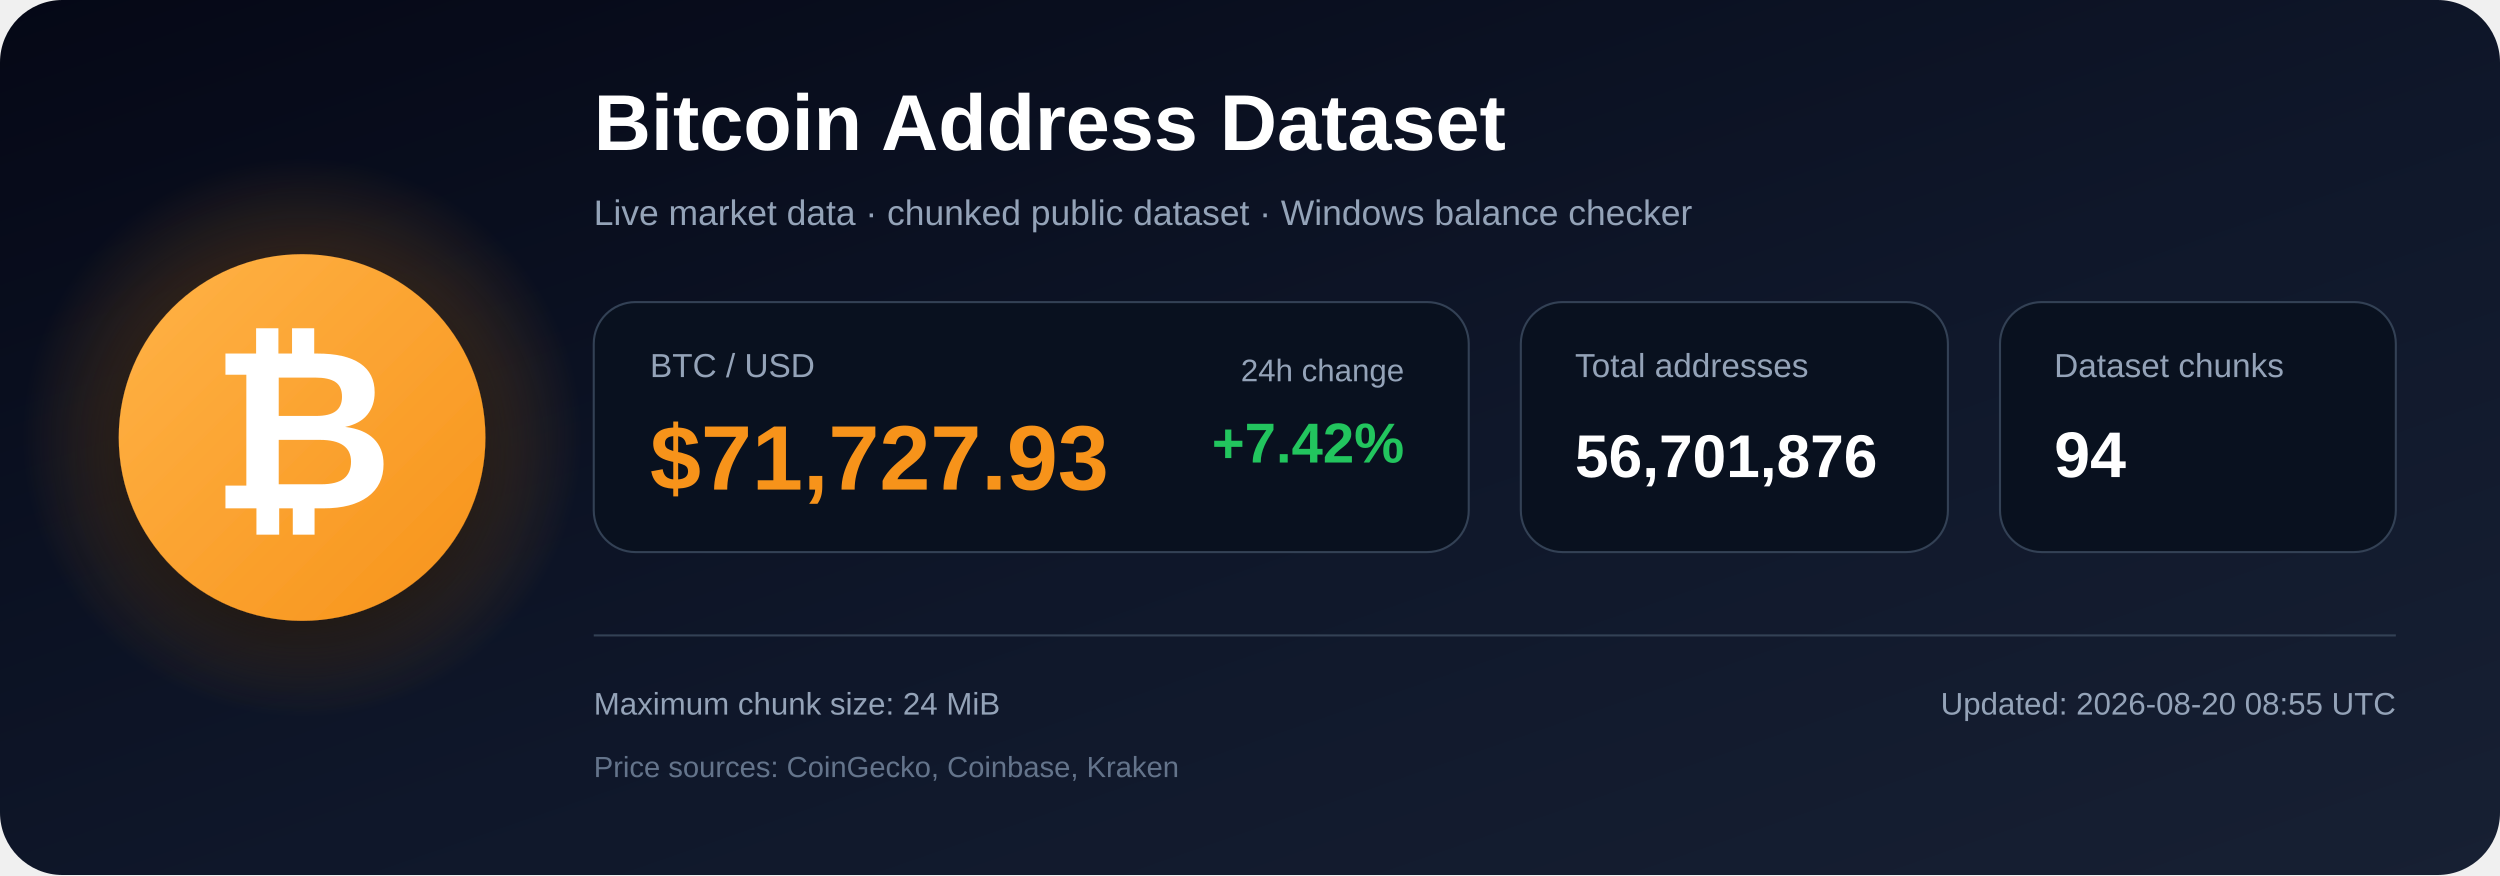
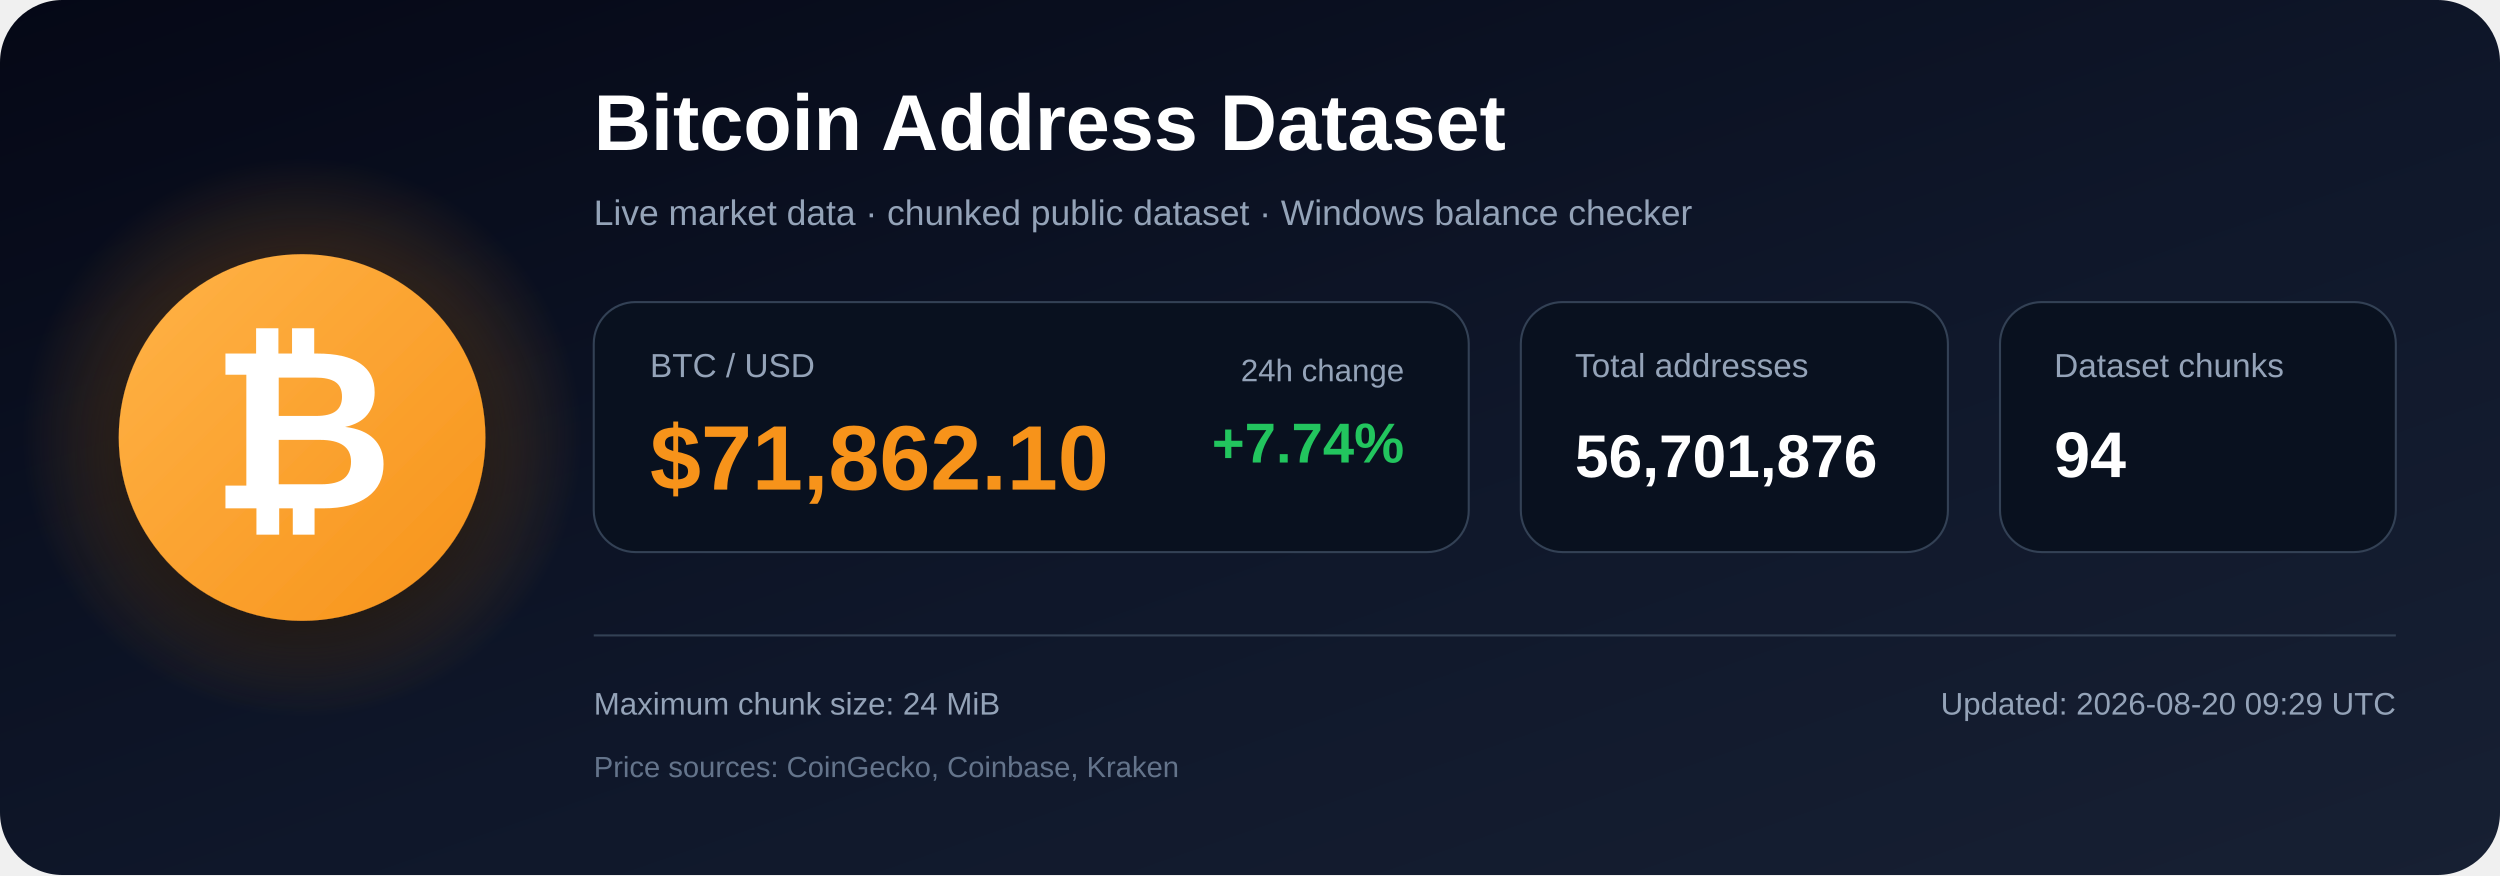
<svg xmlns="http://www.w3.org/2000/svg" width="1200" height="420" viewBox="0 0 1200 420" role="img" aria-labelledby="title description">
  <defs>
    <linearGradient id="bg" x1="0" y1="0" x2="1" y2="1">
      <stop offset="0%" stop-color="#050816" />
      <stop offset="55%" stop-color="#0f172a" />
      <stop offset="100%" stop-color="#172033" />
    </linearGradient>
    <radialGradient id="glow">
      <stop offset="0%" stop-color="#f7931a" stop-opacity=".48" />
      <stop offset="100%" stop-color="#f7931a" stop-opacity="0" />
    </radialGradient>
    <linearGradient id="orange" x1="0" y1="0" x2="1" y2="1">
      <stop offset="0%" stop-color="#ffb347" />
      <stop offset="100%" stop-color="#f7931a" />
    </linearGradient>
    <filter id="shadow" x="-40%" y="-40%" width="180%" height="180%">
      <feDropShadow dx="0" dy="12" stdDeviation="18" flood-color="#000000" flood-opacity=".50" />
    </filter>
  </defs>
  <rect width="1200" height="420" rx="30" fill="url(#bg)" />
  <circle cx="145" cy="210" r="135" fill="url(#glow)" />
  <circle cx="145" cy="210" r="88" fill="url(#orange)" filter="url(#shadow)" />
  <text x="145" y="244" text-anchor="middle" font-family="Arial, Helvetica, sans-serif" font-size="108" font-weight="700" fill="#ffffff">₿</text>
  <text x="285" y="72" font-family="Arial, Helvetica, sans-serif" font-size="38" font-weight="700" fill="#ffffff">
    Bitcoin Address Dataset
  </text>
  <text x="285" y="108" font-family="Arial, Helvetica, sans-serif" font-size="17" fill="#94a3b8">
    Live market data · chunked public dataset · Windows balance checker
  </text>
  <rect x="285" y="145" width="420" height="120" rx="20" fill="#09111f" stroke="#334155" />
  <text x="312" y="181" font-family="Arial, Helvetica, sans-serif" font-size="16" fill="#94a3b8">BTC / USD</text>
-   <text x="312" y="235" font-family="Arial, Helvetica, sans-serif" font-size="44" font-weight="700" fill="#f7931a">$71,727.93</text>
+   <text x="312" y="235" font-family="Arial, Helvetica, sans-serif" font-size="44" font-weight="700" fill="#f7931a">$71,862.10</text>
  <text x="674" y="183" text-anchor="end" font-family="Arial, Helvetica, sans-serif" font-size="15" fill="#94a3b8">24h change</text>
-   <text x="674" y="222" text-anchor="end" font-family="Arial, Helvetica, sans-serif" font-size="27" font-weight="700" fill="#22c55e">+7.42%</text>
+   <text x="674" y="222" text-anchor="end" font-family="Arial, Helvetica, sans-serif" font-size="27" font-weight="700" fill="#22c55e">+7.74%</text>
  <rect x="730" y="145" width="205" height="120" rx="20" fill="#09111f" stroke="#334155" />
  <text x="756" y="181" font-family="Arial, Helvetica, sans-serif" font-size="16" fill="#94a3b8">Total addresses</text>
  <text x="756" y="229" font-family="Arial, Helvetica, sans-serif" font-size="29" font-weight="700" fill="#ffffff">56,701,876</text>
  <rect x="960" y="145" width="190" height="120" rx="20" fill="#09111f" stroke="#334155" />
  <text x="986" y="181" font-family="Arial, Helvetica, sans-serif" font-size="16" fill="#94a3b8">Dataset chunks</text>
  <text x="986" y="229" font-family="Arial, Helvetica, sans-serif" font-size="31" font-weight="700" fill="#ffffff">94</text>
  <line x1="285" y1="305" x2="1150" y2="305" stroke="#334155" stroke-width="1" />
  <text x="285" y="343" font-family="Arial, Helvetica, sans-serif" font-size="15" fill="#94a3b8">
    Maximum chunk size: 24 MiB
  </text>
  <text x="285" y="373" font-family="Arial, Helvetica, sans-serif" font-size="14" fill="#64748b">
    Price sources: CoinGecko, Coinbase, Kraken
  </text>
  <text x="1150" y="343" text-anchor="end" font-family="Arial, Helvetica, sans-serif" font-size="15" fill="#94a3b8">
-     Updated: 2026-08-20 08:55 UTC
+     Updated: 2026-08-20 09:29 UTC
  </text>
</svg>
